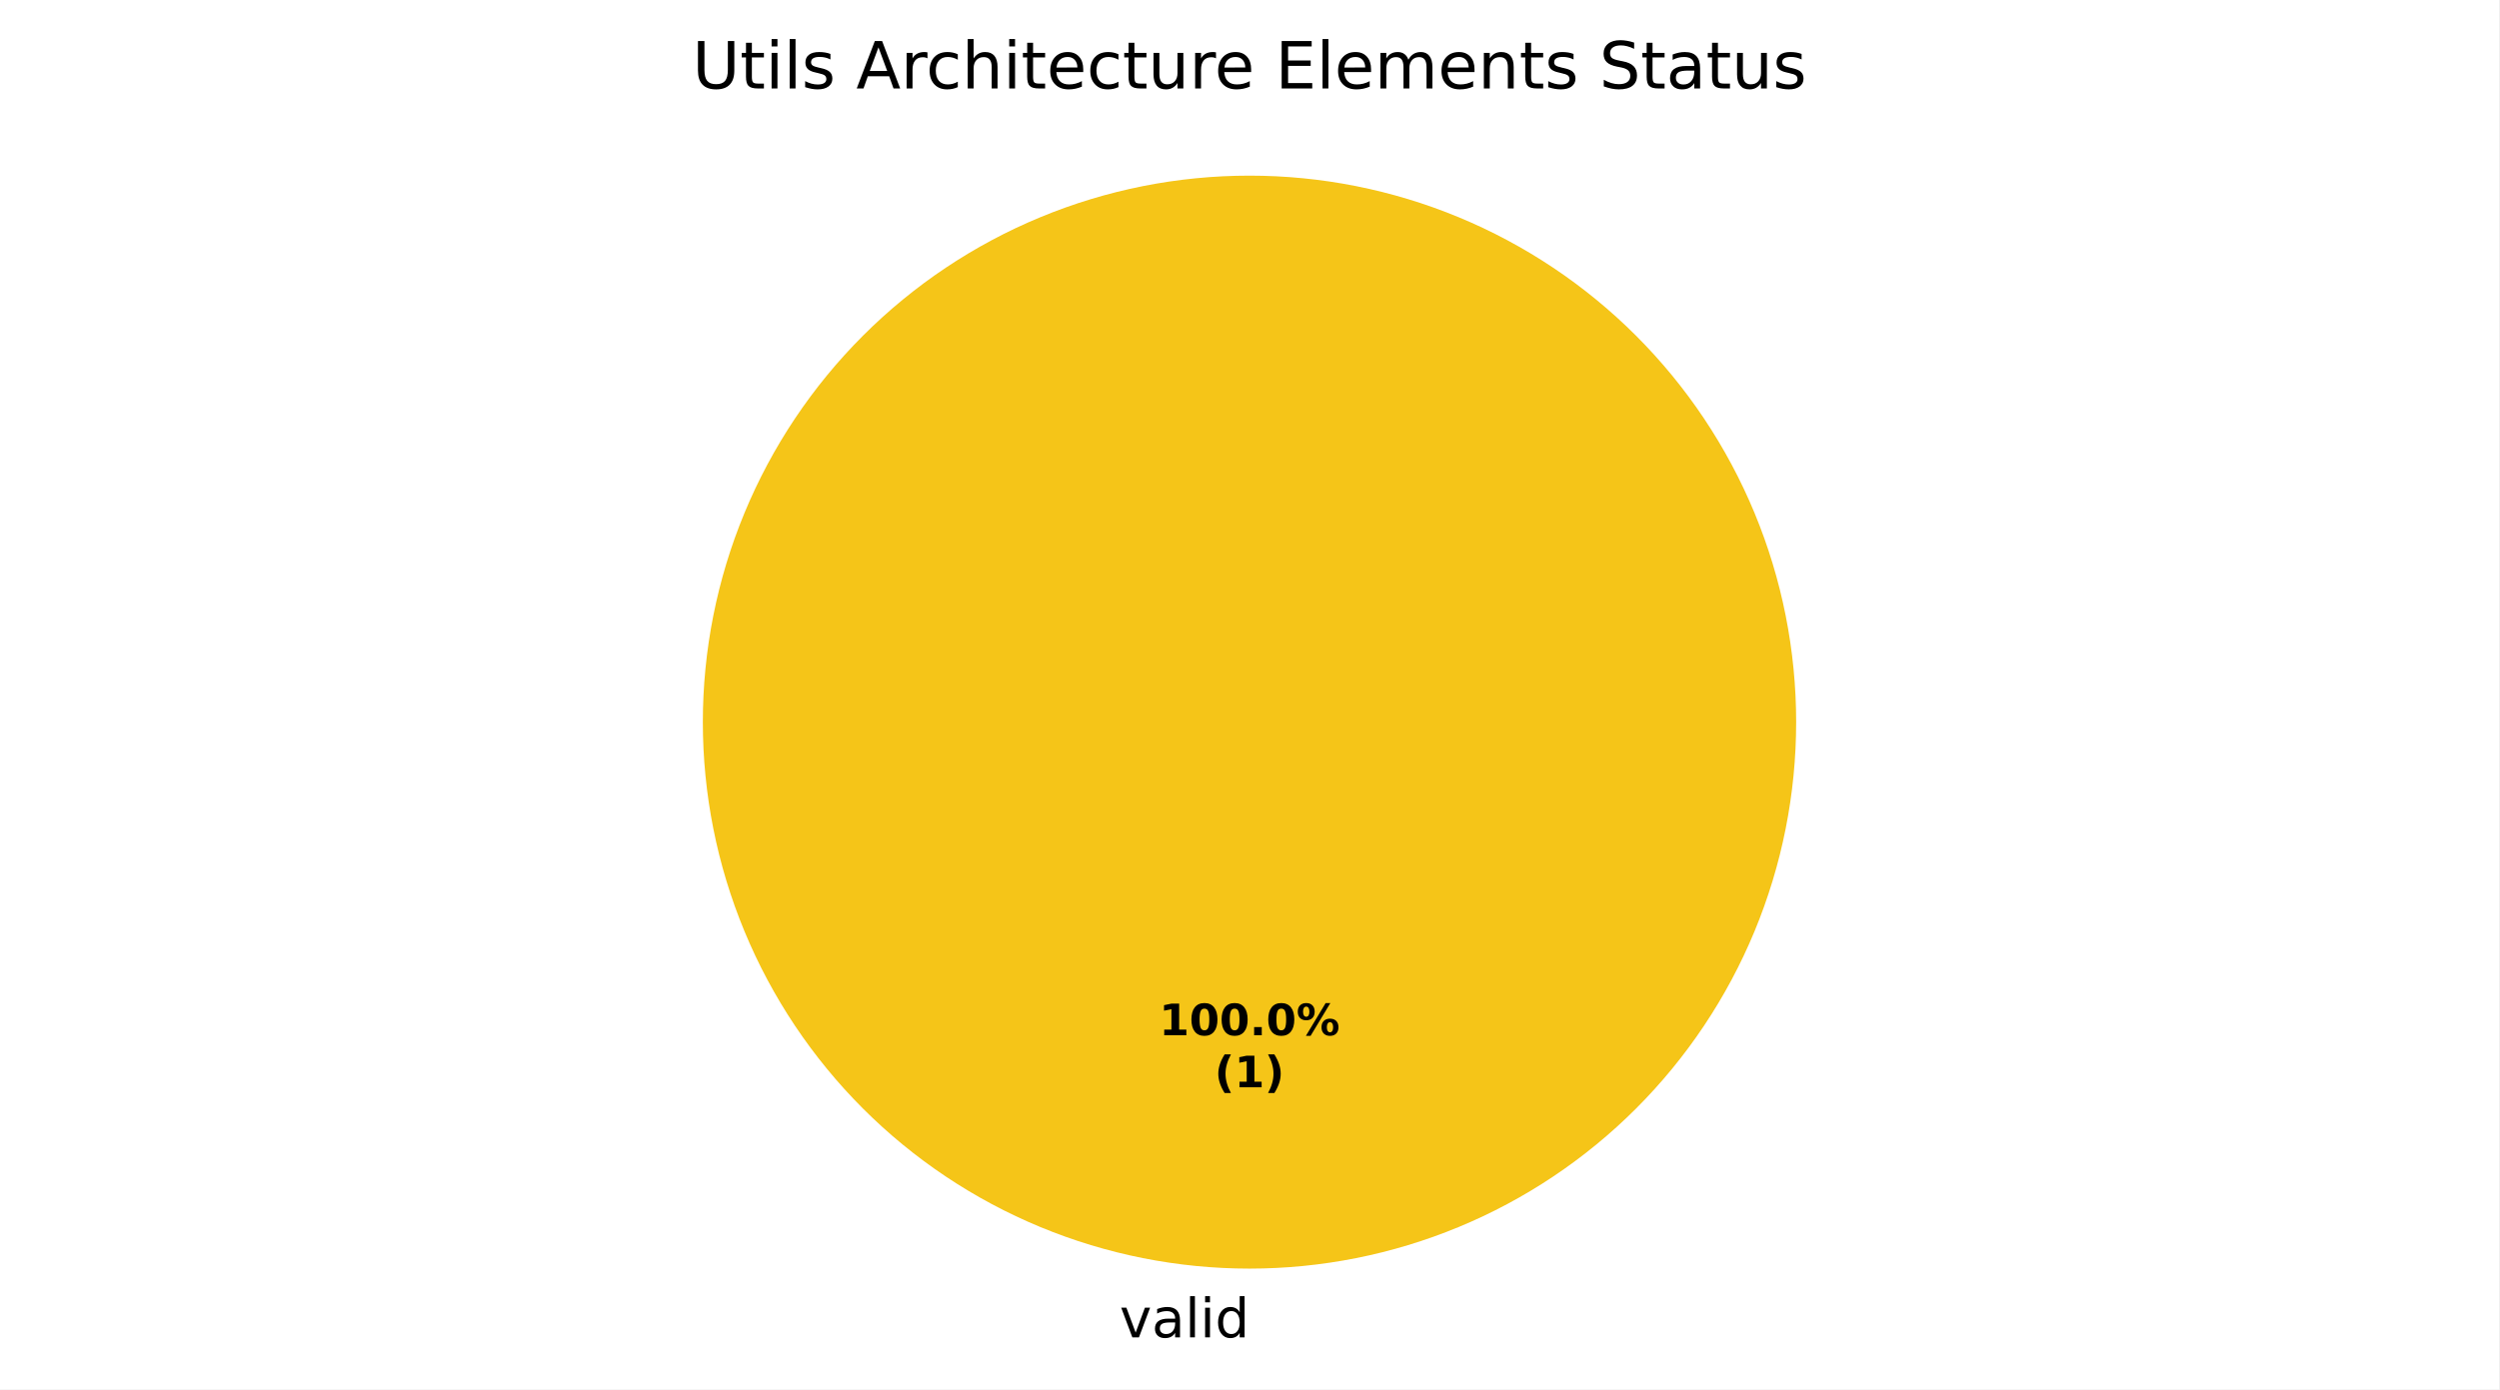
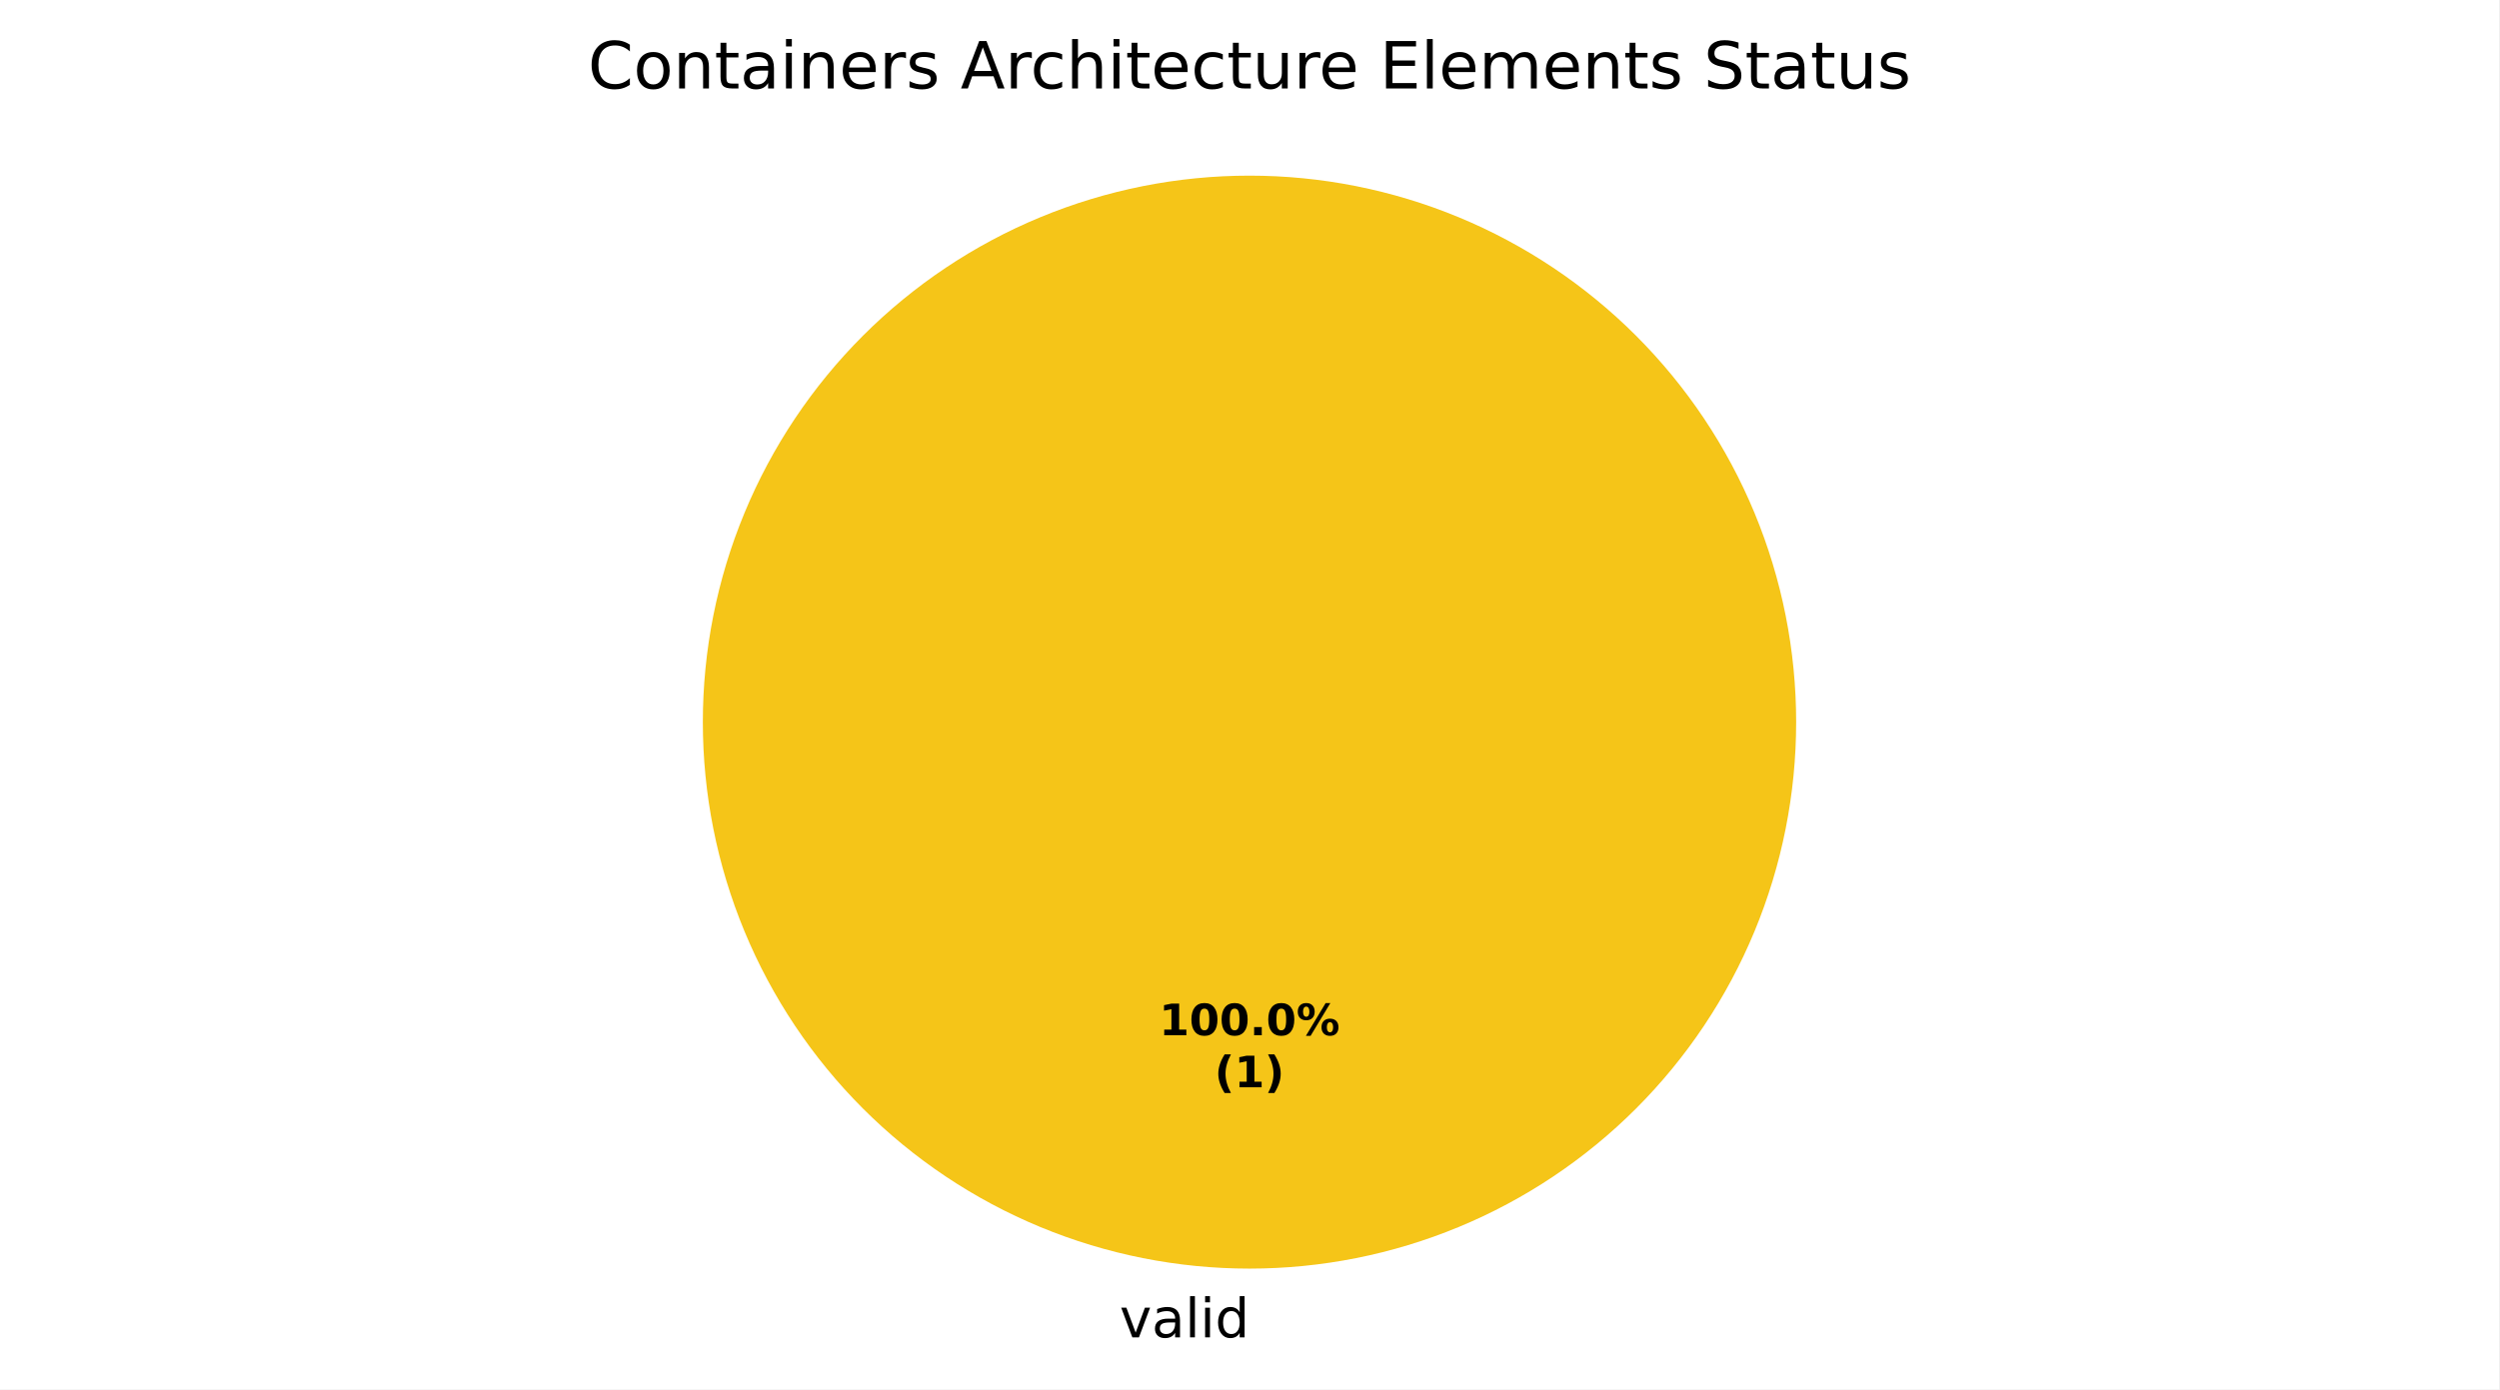
<svg xmlns="http://www.w3.org/2000/svg" xmlns:xlink="http://www.w3.org/1999/xlink" width="460.8pt" height="256.279pt" viewBox="0 0 460.8 256.279" version="1.1">
  <defs>
    <style type="text/css">*{stroke-linejoin: round; stroke-linecap: butt}</style>
  </defs>
  <g id="figure_1">
    <g id="patch_1">
      <path d="M 0 256.279  L 460.8 256.279  L 460.8 0  L 0 0  z " style="fill: #ffffff" />
    </g>
    <g id="axes_1">
      <g id="patch_2">
        <path d="M 331.2 133.198  C 331.2 119.961 328.593 106.853 323.527 94.624  C 318.462 82.394 311.036 71.282 301.676 61.922  C 292.316 52.562 281.204 45.137 268.974 40.071  C 256.745 35.006 243.637 32.398 230.4 32.398  C 217.163 32.398 204.055 35.006 191.826 40.071  C 179.596 45.137 168.484 52.562 159.124 61.922  C 149.764 71.282 142.338 82.394 137.273 94.624  C 132.207 106.853 129.6 119.961 129.6 133.198  C 129.6 146.435 132.207 159.543 137.273 171.773  C 142.338 184.002 149.764 195.115 159.124 204.474  C 168.484 213.834 179.596 221.26 191.826 226.325  C 204.055 231.391 217.163 233.998 230.4 233.998  C 243.637 233.998 256.745 231.391 268.974 226.325  C 281.204 221.26 292.316 213.834 301.676 204.474  C 311.036 195.115 318.462 184.002 323.527 171.773  C 328.593 159.543 331.2 146.435 331.2 133.198  M 230.4 133.198  z " style="fill: #f5c518" />
      </g>
      <g id="patch_3">
        <path d="M 230.4 32.398  C 230.4 32.398 230.4 32.398 230.4 32.398  L 230.4 133.198  z " style="fill: #37a12d" />
      </g>
      <g id="patch_4">
        <path d="M 230.4 32.398  C 230.4 32.398 230.4 32.398 230.4 32.398  L 230.4 133.198  z " style="fill: #ca2828" />
      </g>
      <g id="matplotlib.axis_1" />
      <g id="matplotlib.axis_2" />
      <g id="text_1">
        <g transform="translate(206.4484 246.6762) scale(0.1 -0.1)">
          <defs>
            <path id="DejaVuSans-59" d="M 191 3500  L 800 3500  L 1894 563  L 2988 3500  L 3597 3500  L 2284 0  L 1503 0  L 191 3500  z " transform="scale(0.015625)" />
            <path id="DejaVuSans-44" d="M 2194 1759  Q 1497 1759 1228 1600  Q 959 1441 959 1056  Q 959 750 1161 570  Q 1363 391 1709 391  Q 2188 391 2477 730  Q 2766 1069 2766 1631  L 2766 1759  L 2194 1759  z M 3341 1997  L 3341 0  L 2766 0  L 2766 531  Q 2569 213 2275 61  Q 1981 -91 1556 -91  Q 1019 -91 701 211  Q 384 513 384 1019  Q 384 1609 779 1909  Q 1175 2209 1959 2209  L 2766 2209  L 2766 2266  Q 2766 2663 2505 2880  Q 2244 3097 1772 3097  Q 1472 3097 1187 3025  Q 903 2953 641 2809  L 641 3341  Q 956 3463 1253 3523  Q 1550 3584 1831 3584  Q 2591 3584 2966 3190  Q 3341 2797 3341 1997  z " transform="scale(0.015625)" />
            <path id="DejaVuSans-4f" d="M 603 4863  L 1178 4863  L 1178 0  L 603 0  L 603 4863  z " transform="scale(0.015625)" />
            <path id="DejaVuSans-4c" d="M 603 3500  L 1178 3500  L 1178 0  L 603 0  L 603 3500  z M 603 4863  L 1178 4863  L 1178 4134  L 603 4134  L 603 4863  z " transform="scale(0.015625)" />
            <path id="DejaVuSans-47" d="M 2906 2969  L 2906 4863  L 3481 4863  L 3481 0  L 2906 0  L 2906 525  Q 2725 213 2448 61  Q 2172 -91 1784 -91  Q 1150 -91 751 415  Q 353 922 353 1747  Q 353 2572 751 3078  Q 1150 3584 1784 3584  Q 2172 3584 2448 3432  Q 2725 3281 2906 2969  z M 947 1747  Q 947 1113 1208 752  Q 1469 391 1925 391  Q 2381 391 2643 752  Q 2906 1113 2906 1747  Q 2906 2381 2643 2742  Q 2381 3103 1925 3103  Q 1469 3103 1208 2742  Q 947 2381 947 1747  z " transform="scale(0.015625)" />
          </defs>
          <use xlink:href="#DejaVuSans-59" />
          <use xlink:href="#DejaVuSans-44" transform="translate(59.1875 0)" />
          <use xlink:href="#DejaVuSans-4f" transform="translate(120.4688 0)" />
          <use xlink:href="#DejaVuSans-4c" transform="translate(148.25 0)" />
          <use xlink:href="#DejaVuSans-47" transform="translate(176.0312 0)" />
        </g>
      </g>
      <g id="text_2">
        <g transform="translate(213.74 190.9555) scale(0.08 -0.08)">
          <defs>
            <path id="DejaVuSans-Bold-14" d="M 750 831  L 1813 831  L 1813 3847  L 722 3622  L 722 4441  L 1806 4666  L 2950 4666  L 2950 831  L 4013 831  L 4013 0  L 750 0  L 750 831  z " transform="scale(0.015625)" />
            <path id="DejaVuSans-Bold-13" d="M 2944 2338  Q 2944 3213 2780 3570  Q 2616 3928 2228 3928  Q 1841 3928 1675 3570  Q 1509 3213 1509 2338  Q 1509 1453 1675 1090  Q 1841 728 2228 728  Q 2613 728 2778 1090  Q 2944 1453 2944 2338  z M 4147 2328  Q 4147 1169 3647 539  Q 3147 -91 2228 -91  Q 1306 -91 806 539  Q 306 1169 306 2328  Q 306 3491 806 4120  Q 1306 4750 2228 4750  Q 3147 4750 3647 4120  Q 4147 3491 4147 2328  z " transform="scale(0.015625)" />
            <path id="DejaVuSans-Bold-11" d="M 653 1209  L 1778 1209  L 1778 0  L 653 0  L 653 1209  z " transform="scale(0.015625)" />
            <path id="DejaVuSans-Bold-8" d="M 4959 1925  Q 4738 1925 4616 1733  Q 4494 1541 4494 1184  Q 4494 825 4614 633  Q 4734 441 4959 441  Q 5184 441 5303 633  Q 5422 825 5422 1184  Q 5422 1541 5301 1733  Q 5181 1925 4959 1925  z M 4959 2450  Q 5541 2450 5875 2112  Q 6209 1775 6209 1184  Q 6209 594 5875 251  Q 5541 -91 4959 -91  Q 4378 -91 4042 251  Q 3706 594 3706 1184  Q 3706 1772 4042 2111  Q 4378 2450 4959 2450  z M 2094 -91  L 1403 -91  L 4319 4750  L 5013 4750  L 2094 -91  z M 1453 4750  Q 2034 4750 2367 4411  Q 2700 4072 2700 3481  Q 2700 2891 2367 2550  Q 2034 2209 1453 2209  Q 872 2209 539 2550  Q 206 2891 206 3481  Q 206 4072 539 4411  Q 872 4750 1453 4750  z M 1453 4225  Q 1228 4225 1106 4031  Q 984 3838 984 3481  Q 984 3122 1106 2926  Q 1228 2731 1453 2731  Q 1678 2731 1798 2926  Q 1919 3122 1919 3481  Q 1919 3838 1797 4031  Q 1675 4225 1453 4225  z " transform="scale(0.015625)" />
          </defs>
          <use xlink:href="#DejaVuSans-Bold-14" />
          <use xlink:href="#DejaVuSans-Bold-13" transform="translate(69.57812 0)" />
          <use xlink:href="#DejaVuSans-Bold-13" transform="translate(139.1562 0)" />
          <use xlink:href="#DejaVuSans-Bold-11" transform="translate(208.7344 0)" />
          <use xlink:href="#DejaVuSans-Bold-13" transform="translate(246.7188 0)" />
          <use xlink:href="#DejaVuSans-Bold-8" transform="translate(316.2969 0)" />
        </g>
        <g transform="translate(223.9606 200.557) scale(0.08 -0.08)">
          <defs>
            <path id="DejaVuSans-Bold-b" d="M 2413 -844  L 1484 -844  Q 1006 -72 778 623  Q 550 1319 550 2003  Q 550 2688 779 3389  Q 1009 4091 1484 4856  L 2413 4856  Q 2013 4116 1813 3408  Q 1613 2700 1613 2009  Q 1613 1319 1811 609  Q 2009 -100 2413 -844  z " transform="scale(0.015625)" />
            <path id="DejaVuSans-Bold-c" d="M 513 -844  Q 913 -100 1113 609  Q 1313 1319 1313 2009  Q 1313 2700 1113 3408  Q 913 4116 513 4856  L 1441 4856  Q 1916 4091 2145 3389  Q 2375 2688 2375 2003  Q 2375 1319 2147 623  Q 1919 -72 1441 -844  L 513 -844  z " transform="scale(0.015625)" />
          </defs>
          <use xlink:href="#DejaVuSans-Bold-b" />
          <use xlink:href="#DejaVuSans-Bold-14" transform="translate(45.70312 0)" />
          <use xlink:href="#DejaVuSans-Bold-c" transform="translate(115.2812 0)" />
        </g>
      </g>
      <g id="text_3">
-         <g transform="translate(127.6603 16.31812) scale(0.12 -0.12)">
+         <g transform="translate(108.4172 16.31812) scale(0.12 -0.12)">
          <defs>
-             <path id="DejaVuSans-38" d="M 556 4666  L 1191 4666  L 1191 1831  Q 1191 1081 1462 751  Q 1734 422 2344 422  Q 2950 422 3222 751  Q 3494 1081 3494 1831  L 3494 4666  L 4128 4666  L 4128 1753  Q 4128 841 3676 375  Q 3225 -91 2344 -91  Q 1459 -91 1007 375  Q 556 841 556 1753  L 556 4666  z " transform="scale(0.015625)" />
+             <path id="DejaVuSans-26" d="M 4122 4306  L 4122 3641  Q 3803 3938 3442 4084  Q 3081 4231 2675 4231  Q 1875 4231 1450 3742  Q 1025 3253 1025 2328  Q 1025 1406 1450 917  Q 1875 428 2675 428  Q 3081 428 3442 575  Q 3803 722 4122 1019  L 4122 359  Q 3791 134 3420 21  Q 3050 -91 2638 -91  Q 1578 -91 968 557  Q 359 1206 359 2328  Q 359 3453 968 4101  Q 1578 4750 2638 4750  Q 3056 4750 3426 4639  Q 3797 4528 4122 4306  z " transform="scale(0.015625)" />
+             <path id="DejaVuSans-52" d="M 1959 3097  Q 1497 3097 1228 2736  Q 959 2375 959 1747  Q 959 1119 1226 758  Q 1494 397 1959 397  Q 2419 397 2687 759  Q 2956 1122 2956 1747  Q 2956 2369 2687 2733  Q 2419 3097 1959 3097  z M 1959 3584  Q 2709 3584 3137 3096  Q 3566 2609 3566 1747  Q 3566 888 3137 398  Q 2709 -91 1959 -91  Q 1206 -91 779 398  Q 353 888 353 1747  Q 353 2609 779 3096  Q 1206 3584 1959 3584  z " transform="scale(0.015625)" />
+             <path id="DejaVuSans-51" d="M 3513 2113  L 3513 0  L 2938 0  L 2938 2094  Q 2938 2591 2744 2837  Q 2550 3084 2163 3084  Q 1697 3084 1428 2787  Q 1159 2491 1159 1978  L 1159 0  L 581 0  L 581 3500  L 1159 3500  L 1159 2956  Q 1366 3272 1645 3428  Q 1925 3584 2291 3584  Q 2894 3584 3203 3211  Q 3513 2838 3513 2113  z " transform="scale(0.015625)" />
            <path id="DejaVuSans-57" d="M 1172 4494  L 1172 3500  L 2356 3500  L 2356 3053  L 1172 3053  L 1172 1153  Q 1172 725 1289 603  Q 1406 481 1766 481  L 2356 481  L 2356 0  L 1766 0  Q 1100 0 847 248  Q 594 497 594 1153  L 594 3053  L 172 3053  L 172 3500  L 594 3500  L 594 4494  L 1172 4494  z " transform="scale(0.015625)" />
+             <path id="DejaVuSans-48" d="M 3597 1894  L 3597 1613  L 953 1613  Q 991 1019 1311 708  Q 1631 397 2203 397  Q 2534 397 2845 478  Q 3156 559 3463 722  L 3463 178  Q 3153 47 2828 -22  Q 2503 -91 2169 -91  Q 1331 -91 842 396  Q 353 884 353 1716  Q 353 2575 817 3079  Q 1281 3584 2069 3584  Q 2775 3584 3186 3129  Q 3597 2675 3597 1894  z M 3022 2063  Q 3016 2534 2758 2815  Q 2500 3097 2075 3097  Q 1594 3097 1305 2825  Q 1016 2553 972 2059  L 3022 2063  z " transform="scale(0.015625)" />
+             <path id="DejaVuSans-55" d="M 2631 2963  Q 2534 3019 2420 3045  Q 2306 3072 2169 3072  Q 1681 3072 1420 2755  Q 1159 2438 1159 1844  L 1159 0  L 581 0  L 581 3500  L 1159 3500  L 1159 2956  Q 1341 3275 1631 3429  Q 1922 3584 2338 3584  Q 2397 3584 2469 3576  Q 2541 3569 2628 3553  L 2631 2963  z " transform="scale(0.015625)" />
            <path id="DejaVuSans-56" d="M 2834 3397  L 2834 2853  Q 2591 2978 2328 3040  Q 2066 3103 1784 3103  Q 1356 3103 1142 2972  Q 928 2841 928 2578  Q 928 2378 1081 2264  Q 1234 2150 1697 2047  L 1894 2003  Q 2506 1872 2764 1633  Q 3022 1394 3022 966  Q 3022 478 2636 193  Q 2250 -91 1575 -91  Q 1294 -91 989 -36  Q 684 19 347 128  L 347 722  Q 666 556 975 473  Q 1284 391 1588 391  Q 1994 391 2212 530  Q 2431 669 2431 922  Q 2431 1156 2273 1281  Q 2116 1406 1581 1522  L 1381 1569  Q 847 1681 609 1914  Q 372 2147 372 2553  Q 372 3047 722 3315  Q 1072 3584 1716 3584  Q 2034 3584 2315 3537  Q 2597 3491 2834 3397  z " transform="scale(0.015625)" />
            <path id="DejaVuSans-3" transform="scale(0.015625)" />
            <path id="DejaVuSans-24" d="M 2188 4044  L 1331 1722  L 3047 1722  L 2188 4044  z M 1831 4666  L 2547 4666  L 4325 0  L 3669 0  L 3244 1197  L 1141 1197  L 716 0  L 50 0  L 1831 4666  z " transform="scale(0.015625)" />
-             <path id="DejaVuSans-55" d="M 2631 2963  Q 2534 3019 2420 3045  Q 2306 3072 2169 3072  Q 1681 3072 1420 2755  Q 1159 2438 1159 1844  L 1159 0  L 581 0  L 581 3500  L 1159 3500  L 1159 2956  Q 1341 3275 1631 3429  Q 1922 3584 2338 3584  Q 2397 3584 2469 3576  Q 2541 3569 2628 3553  L 2631 2963  z " transform="scale(0.015625)" />
            <path id="DejaVuSans-46" d="M 3122 3366  L 3122 2828  Q 2878 2963 2633 3030  Q 2388 3097 2138 3097  Q 1578 3097 1268 2742  Q 959 2388 959 1747  Q 959 1106 1268 751  Q 1578 397 2138 397  Q 2388 397 2633 464  Q 2878 531 3122 666  L 3122 134  Q 2881 22 2623 -34  Q 2366 -91 2075 -91  Q 1284 -91 818 406  Q 353 903 353 1747  Q 353 2603 823 3093  Q 1294 3584 2113 3584  Q 2378 3584 2631 3529  Q 2884 3475 3122 3366  z " transform="scale(0.015625)" />
            <path id="DejaVuSans-4b" d="M 3513 2113  L 3513 0  L 2938 0  L 2938 2094  Q 2938 2591 2744 2837  Q 2550 3084 2163 3084  Q 1697 3084 1428 2787  Q 1159 2491 1159 1978  L 1159 0  L 581 0  L 581 4863  L 1159 4863  L 1159 2956  Q 1366 3272 1645 3428  Q 1925 3584 2291 3584  Q 2894 3584 3203 3211  Q 3513 2838 3513 2113  z " transform="scale(0.015625)" />
-             <path id="DejaVuSans-48" d="M 3597 1894  L 3597 1613  L 953 1613  Q 991 1019 1311 708  Q 1631 397 2203 397  Q 2534 397 2845 478  Q 3156 559 3463 722  L 3463 178  Q 3153 47 2828 -22  Q 2503 -91 2169 -91  Q 1331 -91 842 396  Q 353 884 353 1716  Q 353 2575 817 3079  Q 1281 3584 2069 3584  Q 2775 3584 3186 3129  Q 3597 2675 3597 1894  z M 3022 2063  Q 3016 2534 2758 2815  Q 2500 3097 2075 3097  Q 1594 3097 1305 2825  Q 1016 2553 972 2059  L 3022 2063  z " transform="scale(0.015625)" />
            <path id="DejaVuSans-58" d="M 544 1381  L 544 3500  L 1119 3500  L 1119 1403  Q 1119 906 1312 657  Q 1506 409 1894 409  Q 2359 409 2629 706  Q 2900 1003 2900 1516  L 2900 3500  L 3475 3500  L 3475 0  L 2900 0  L 2900 538  Q 2691 219 2414 64  Q 2138 -91 1772 -91  Q 1169 -91 856 284  Q 544 659 544 1381  z M 1991 3584  L 1991 3584  z " transform="scale(0.015625)" />
            <path id="DejaVuSans-28" d="M 628 4666  L 3578 4666  L 3578 4134  L 1259 4134  L 1259 2753  L 3481 2753  L 3481 2222  L 1259 2222  L 1259 531  L 3634 531  L 3634 0  L 628 0  L 628 4666  z " transform="scale(0.015625)" />
            <path id="DejaVuSans-50" d="M 3328 2828  Q 3544 3216 3844 3400  Q 4144 3584 4550 3584  Q 5097 3584 5394 3201  Q 5691 2819 5691 2113  L 5691 0  L 5113 0  L 5113 2094  Q 5113 2597 4934 2840  Q 4756 3084 4391 3084  Q 3944 3084 3684 2787  Q 3425 2491 3425 1978  L 3425 0  L 2847 0  L 2847 2094  Q 2847 2600 2669 2842  Q 2491 3084 2119 3084  Q 1678 3084 1418 2786  Q 1159 2488 1159 1978  L 1159 0  L 581 0  L 581 3500  L 1159 3500  L 1159 2956  Q 1356 3278 1631 3431  Q 1906 3584 2284 3584  Q 2666 3584 2933 3390  Q 3200 3197 3328 2828  z " transform="scale(0.015625)" />
-             <path id="DejaVuSans-51" d="M 3513 2113  L 3513 0  L 2938 0  L 2938 2094  Q 2938 2591 2744 2837  Q 2550 3084 2163 3084  Q 1697 3084 1428 2787  Q 1159 2491 1159 1978  L 1159 0  L 581 0  L 581 3500  L 1159 3500  L 1159 2956  Q 1366 3272 1645 3428  Q 1925 3584 2291 3584  Q 2894 3584 3203 3211  Q 3513 2838 3513 2113  z " transform="scale(0.015625)" />
            <path id="DejaVuSans-36" d="M 3425 4513  L 3425 3897  Q 3066 4069 2747 4153  Q 2428 4238 2131 4238  Q 1616 4238 1336 4038  Q 1056 3838 1056 3469  Q 1056 3159 1242 3001  Q 1428 2844 1947 2747  L 2328 2669  Q 3034 2534 3370 2195  Q 3706 1856 3706 1288  Q 3706 609 3251 259  Q 2797 -91 1919 -91  Q 1588 -91 1214 -16  Q 841 59 441 206  L 441 856  Q 825 641 1194 531  Q 1563 422 1919 422  Q 2459 422 2753 634  Q 3047 847 3047 1241  Q 3047 1584 2836 1778  Q 2625 1972 2144 2069  L 1759 2144  Q 1053 2284 737 2584  Q 422 2884 422 3419  Q 422 4038 858 4394  Q 1294 4750 2059 4750  Q 2388 4750 2728 4690  Q 3069 4631 3425 4513  z " transform="scale(0.015625)" />
          </defs>
-           <use xlink:href="#DejaVuSans-38" />
-           <use xlink:href="#DejaVuSans-57" transform="translate(73.1875 0)" />
-           <use xlink:href="#DejaVuSans-4c" transform="translate(112.3906 0)" />
-           <use xlink:href="#DejaVuSans-4f" transform="translate(140.1719 0)" />
-           <use xlink:href="#DejaVuSans-56" transform="translate(167.9531 0)" />
-           <use xlink:href="#DejaVuSans-3" transform="translate(220.0469 0)" />
-           <use xlink:href="#DejaVuSans-24" transform="translate(251.8281 0)" />
-           <use xlink:href="#DejaVuSans-55" transform="translate(320.2344 0)" />
-           <use xlink:href="#DejaVuSans-46" transform="translate(359.1406 0)" />
-           <use xlink:href="#DejaVuSans-4b" transform="translate(414.125 0)" />
-           <use xlink:href="#DejaVuSans-4c" transform="translate(477.5 0)" />
-           <use xlink:href="#DejaVuSans-57" transform="translate(505.2812 0)" />
-           <use xlink:href="#DejaVuSans-48" transform="translate(544.4844 0)" />
-           <use xlink:href="#DejaVuSans-46" transform="translate(606.0156 0)" />
-           <use xlink:href="#DejaVuSans-57" transform="translate(661 0)" />
-           <use xlink:href="#DejaVuSans-58" transform="translate(700.2031 0)" />
-           <use xlink:href="#DejaVuSans-55" transform="translate(763.5781 0)" />
-           <use xlink:href="#DejaVuSans-48" transform="translate(802.4844 0)" />
-           <use xlink:href="#DejaVuSans-3" transform="translate(864.0156 0)" />
-           <use xlink:href="#DejaVuSans-28" transform="translate(895.7969 0)" />
-           <use xlink:href="#DejaVuSans-4f" transform="translate(958.9844 0)" />
-           <use xlink:href="#DejaVuSans-48" transform="translate(986.7656 0)" />
-           <use xlink:href="#DejaVuSans-50" transform="translate(1048.297 0)" />
-           <use xlink:href="#DejaVuSans-48" transform="translate(1145.703 0)" />
-           <use xlink:href="#DejaVuSans-51" transform="translate(1207.234 0)" />
-           <use xlink:href="#DejaVuSans-57" transform="translate(1270.609 0)" />
-           <use xlink:href="#DejaVuSans-56" transform="translate(1309.812 0)" />
-           <use xlink:href="#DejaVuSans-3" transform="translate(1361.906 0)" />
-           <use xlink:href="#DejaVuSans-36" transform="translate(1393.688 0)" />
-           <use xlink:href="#DejaVuSans-57" transform="translate(1457.172 0)" />
-           <use xlink:href="#DejaVuSans-44" transform="translate(1496.375 0)" />
-           <use xlink:href="#DejaVuSans-57" transform="translate(1557.656 0)" />
-           <use xlink:href="#DejaVuSans-58" transform="translate(1596.859 0)" />
-           <use xlink:href="#DejaVuSans-56" transform="translate(1660.234 0)" />
+           <use xlink:href="#DejaVuSans-26" />
+           <use xlink:href="#DejaVuSans-52" transform="translate(69.82812 0)" />
+           <use xlink:href="#DejaVuSans-51" transform="translate(131.0156 0)" />
+           <use xlink:href="#DejaVuSans-57" transform="translate(194.3906 0)" />
+           <use xlink:href="#DejaVuSans-44" transform="translate(233.5938 0)" />
+           <use xlink:href="#DejaVuSans-4c" transform="translate(294.875 0)" />
+           <use xlink:href="#DejaVuSans-51" transform="translate(322.6562 0)" />
+           <use xlink:href="#DejaVuSans-48" transform="translate(386.0312 0)" />
+           <use xlink:href="#DejaVuSans-55" transform="translate(447.5625 0)" />
+           <use xlink:href="#DejaVuSans-56" transform="translate(488.6719 0)" />
+           <use xlink:href="#DejaVuSans-3" transform="translate(540.7656 0)" />
+           <use xlink:href="#DejaVuSans-24" transform="translate(572.5469 0)" />
+           <use xlink:href="#DejaVuSans-55" transform="translate(640.9531 0)" />
+           <use xlink:href="#DejaVuSans-46" transform="translate(679.8594 0)" />
+           <use xlink:href="#DejaVuSans-4b" transform="translate(734.8438 0)" />
+           <use xlink:href="#DejaVuSans-4c" transform="translate(798.2188 0)" />
+           <use xlink:href="#DejaVuSans-57" transform="translate(826 0)" />
+           <use xlink:href="#DejaVuSans-48" transform="translate(865.2031 0)" />
+           <use xlink:href="#DejaVuSans-46" transform="translate(926.7344 0)" />
+           <use xlink:href="#DejaVuSans-57" transform="translate(981.7188 0)" />
+           <use xlink:href="#DejaVuSans-58" transform="translate(1020.922 0)" />
+           <use xlink:href="#DejaVuSans-55" transform="translate(1084.297 0)" />
+           <use xlink:href="#DejaVuSans-48" transform="translate(1123.203 0)" />
+           <use xlink:href="#DejaVuSans-3" transform="translate(1184.734 0)" />
+           <use xlink:href="#DejaVuSans-28" transform="translate(1216.516 0)" />
+           <use xlink:href="#DejaVuSans-4f" transform="translate(1279.703 0)" />
+           <use xlink:href="#DejaVuSans-48" transform="translate(1307.484 0)" />
+           <use xlink:href="#DejaVuSans-50" transform="translate(1369.016 0)" />
+           <use xlink:href="#DejaVuSans-48" transform="translate(1466.422 0)" />
+           <use xlink:href="#DejaVuSans-51" transform="translate(1527.953 0)" />
+           <use xlink:href="#DejaVuSans-57" transform="translate(1591.328 0)" />
+           <use xlink:href="#DejaVuSans-56" transform="translate(1630.531 0)" />
+           <use xlink:href="#DejaVuSans-3" transform="translate(1682.625 0)" />
+           <use xlink:href="#DejaVuSans-36" transform="translate(1714.406 0)" />
+           <use xlink:href="#DejaVuSans-57" transform="translate(1777.891 0)" />
+           <use xlink:href="#DejaVuSans-44" transform="translate(1817.094 0)" />
+           <use xlink:href="#DejaVuSans-57" transform="translate(1878.375 0)" />
+           <use xlink:href="#DejaVuSans-58" transform="translate(1917.578 0)" />
+           <use xlink:href="#DejaVuSans-56" transform="translate(1980.953 0)" />
        </g>
      </g>
    </g>
  </g>
</svg>
